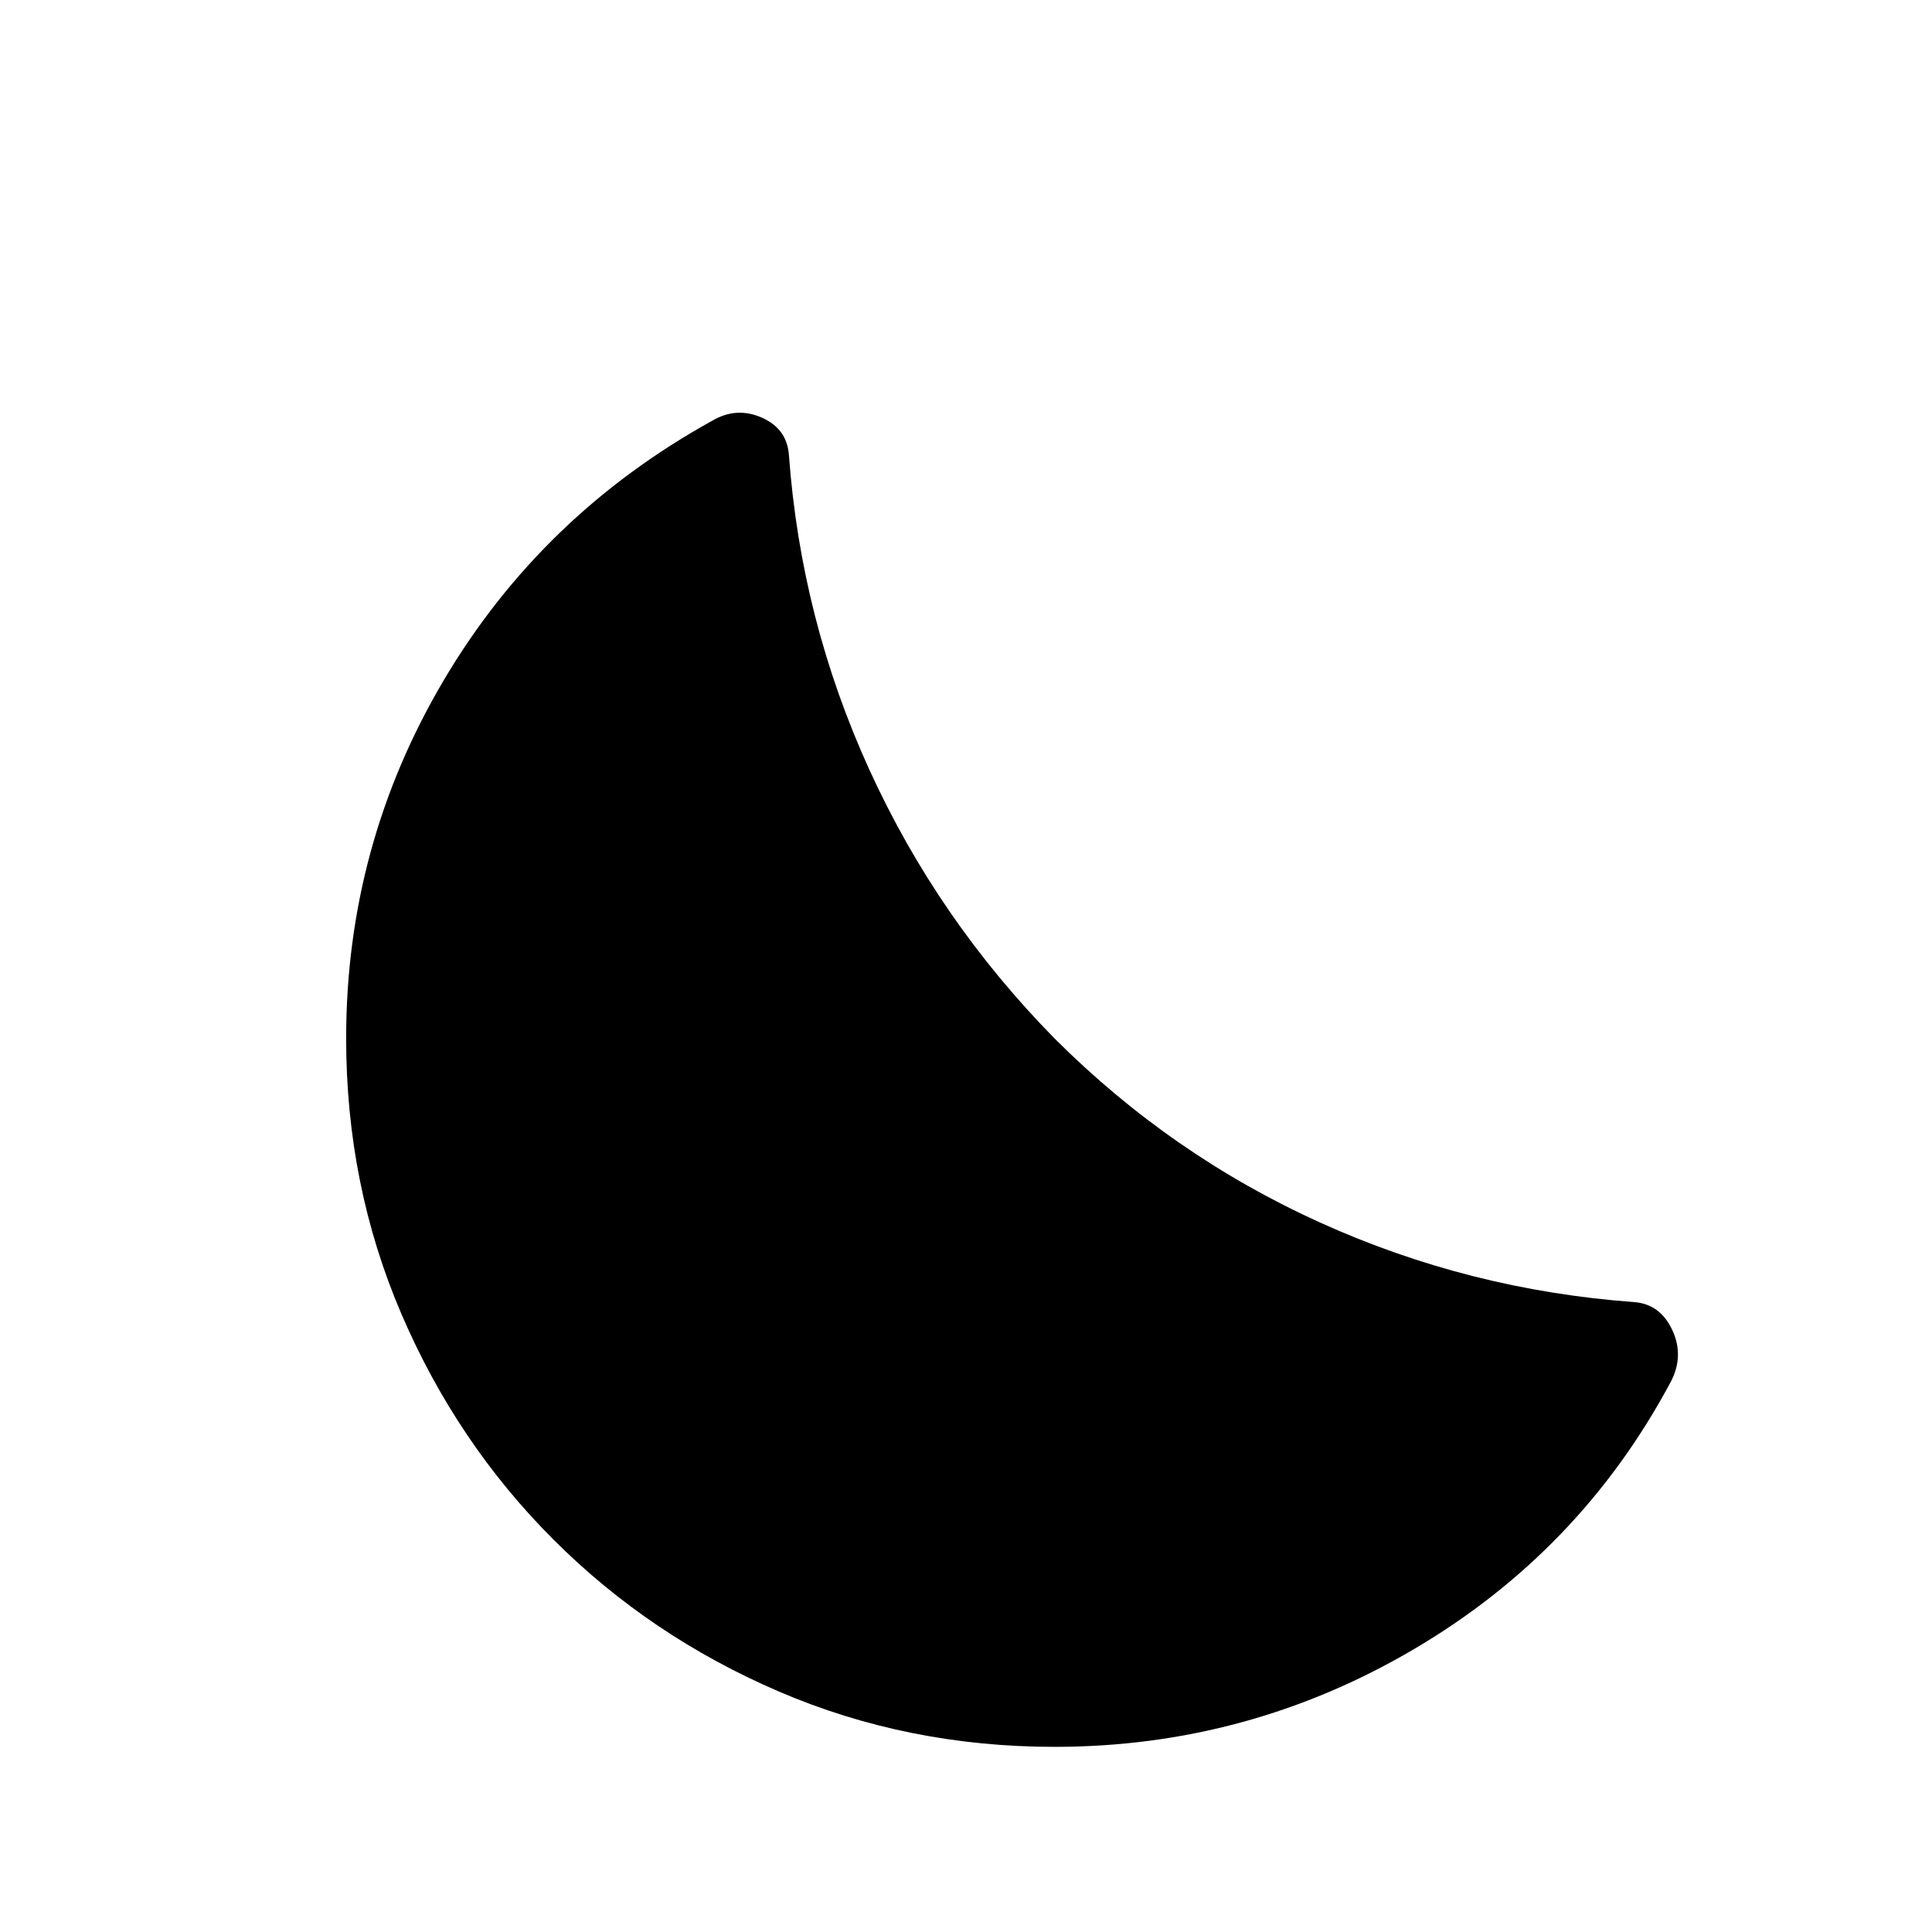
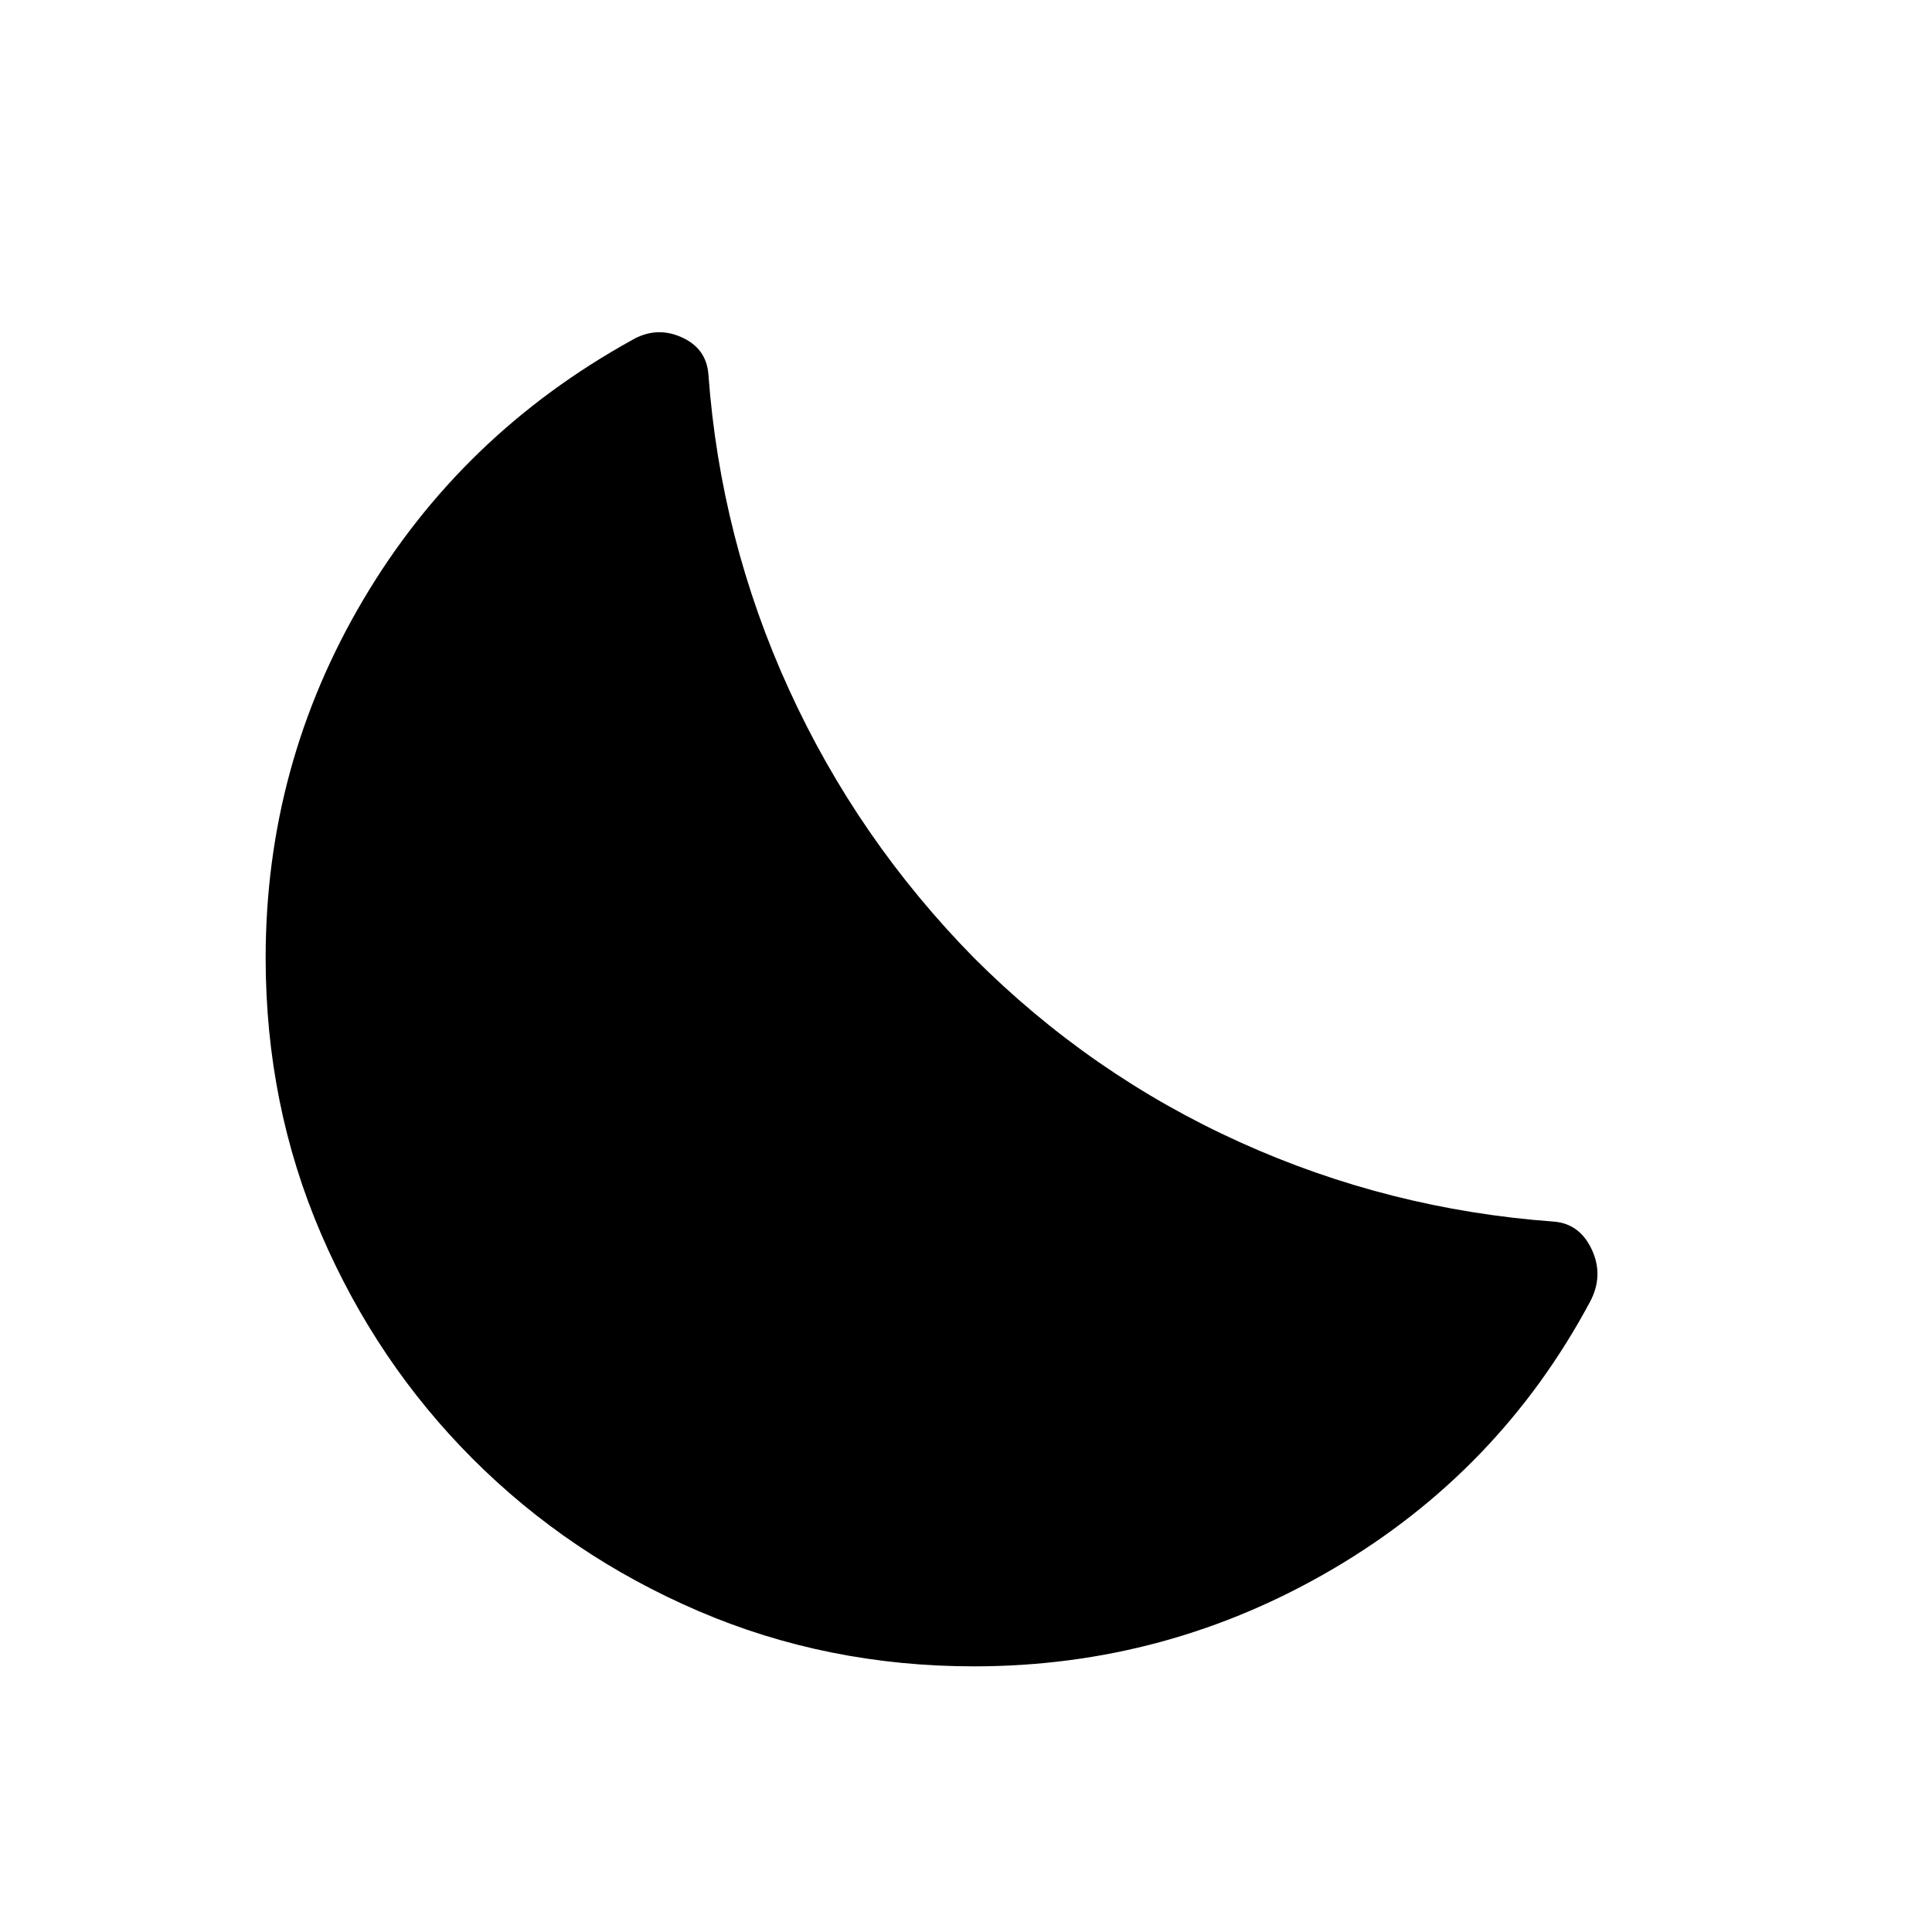
<svg xmlns="http://www.w3.org/2000/svg" width="48" height="48" viewBox="0 -960 960 960">
-   <path d="M524-92q-73 0-137-27.5T275-195q-48-48-75.5-112T172-444q0-96 48.5-178T354-751q12-7 24.5-1.5T392-734q6 82 40 156.5T524-444q58 58 132 91.5T812-313q13 1 19 14t-1 26q-45 84-127.5 132.5T524-92Z" />
+   <path d="M484-132q-73 0-137-27.5T235-235q-48-48-75.5-112T132-484q0-96 48.5-178T314-791q12-7 24.5-1.5T352-774q6 82 40 156.5T484-484q58 58 132 91.5T772-353q13 1 19 14t-1 26q-45 84-127.5 132.5T484-132Z" />
</svg>
